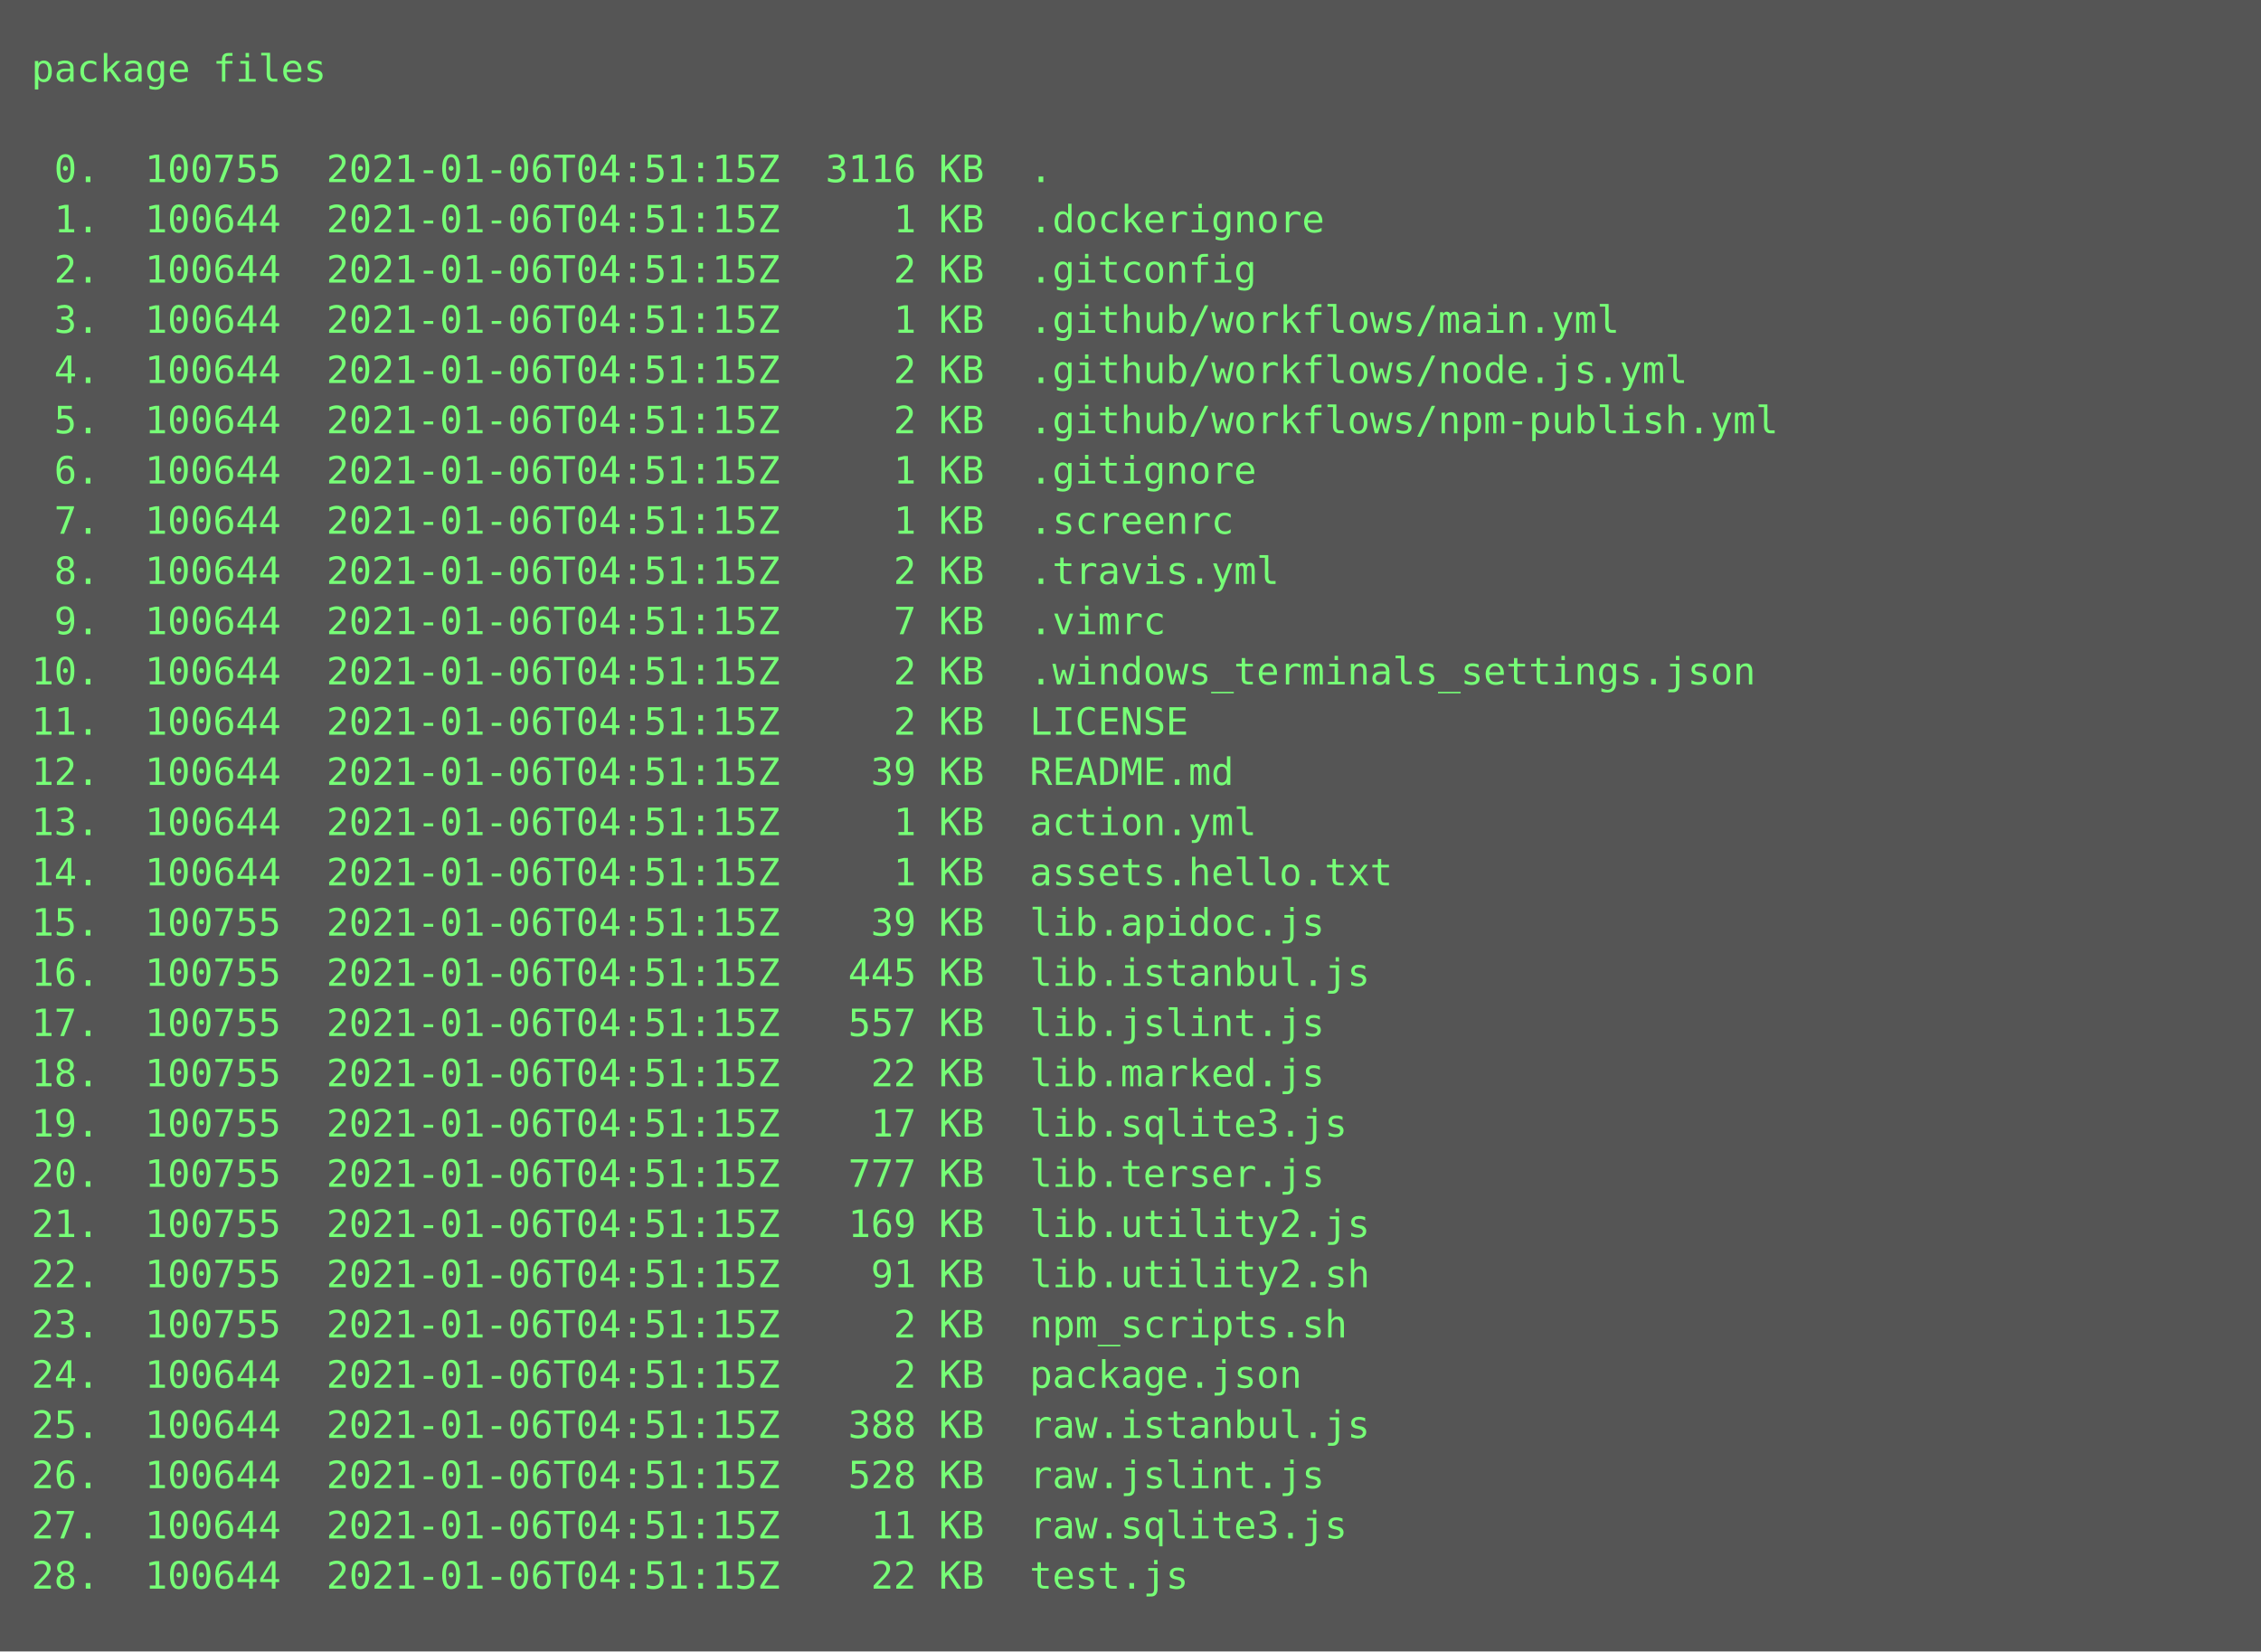
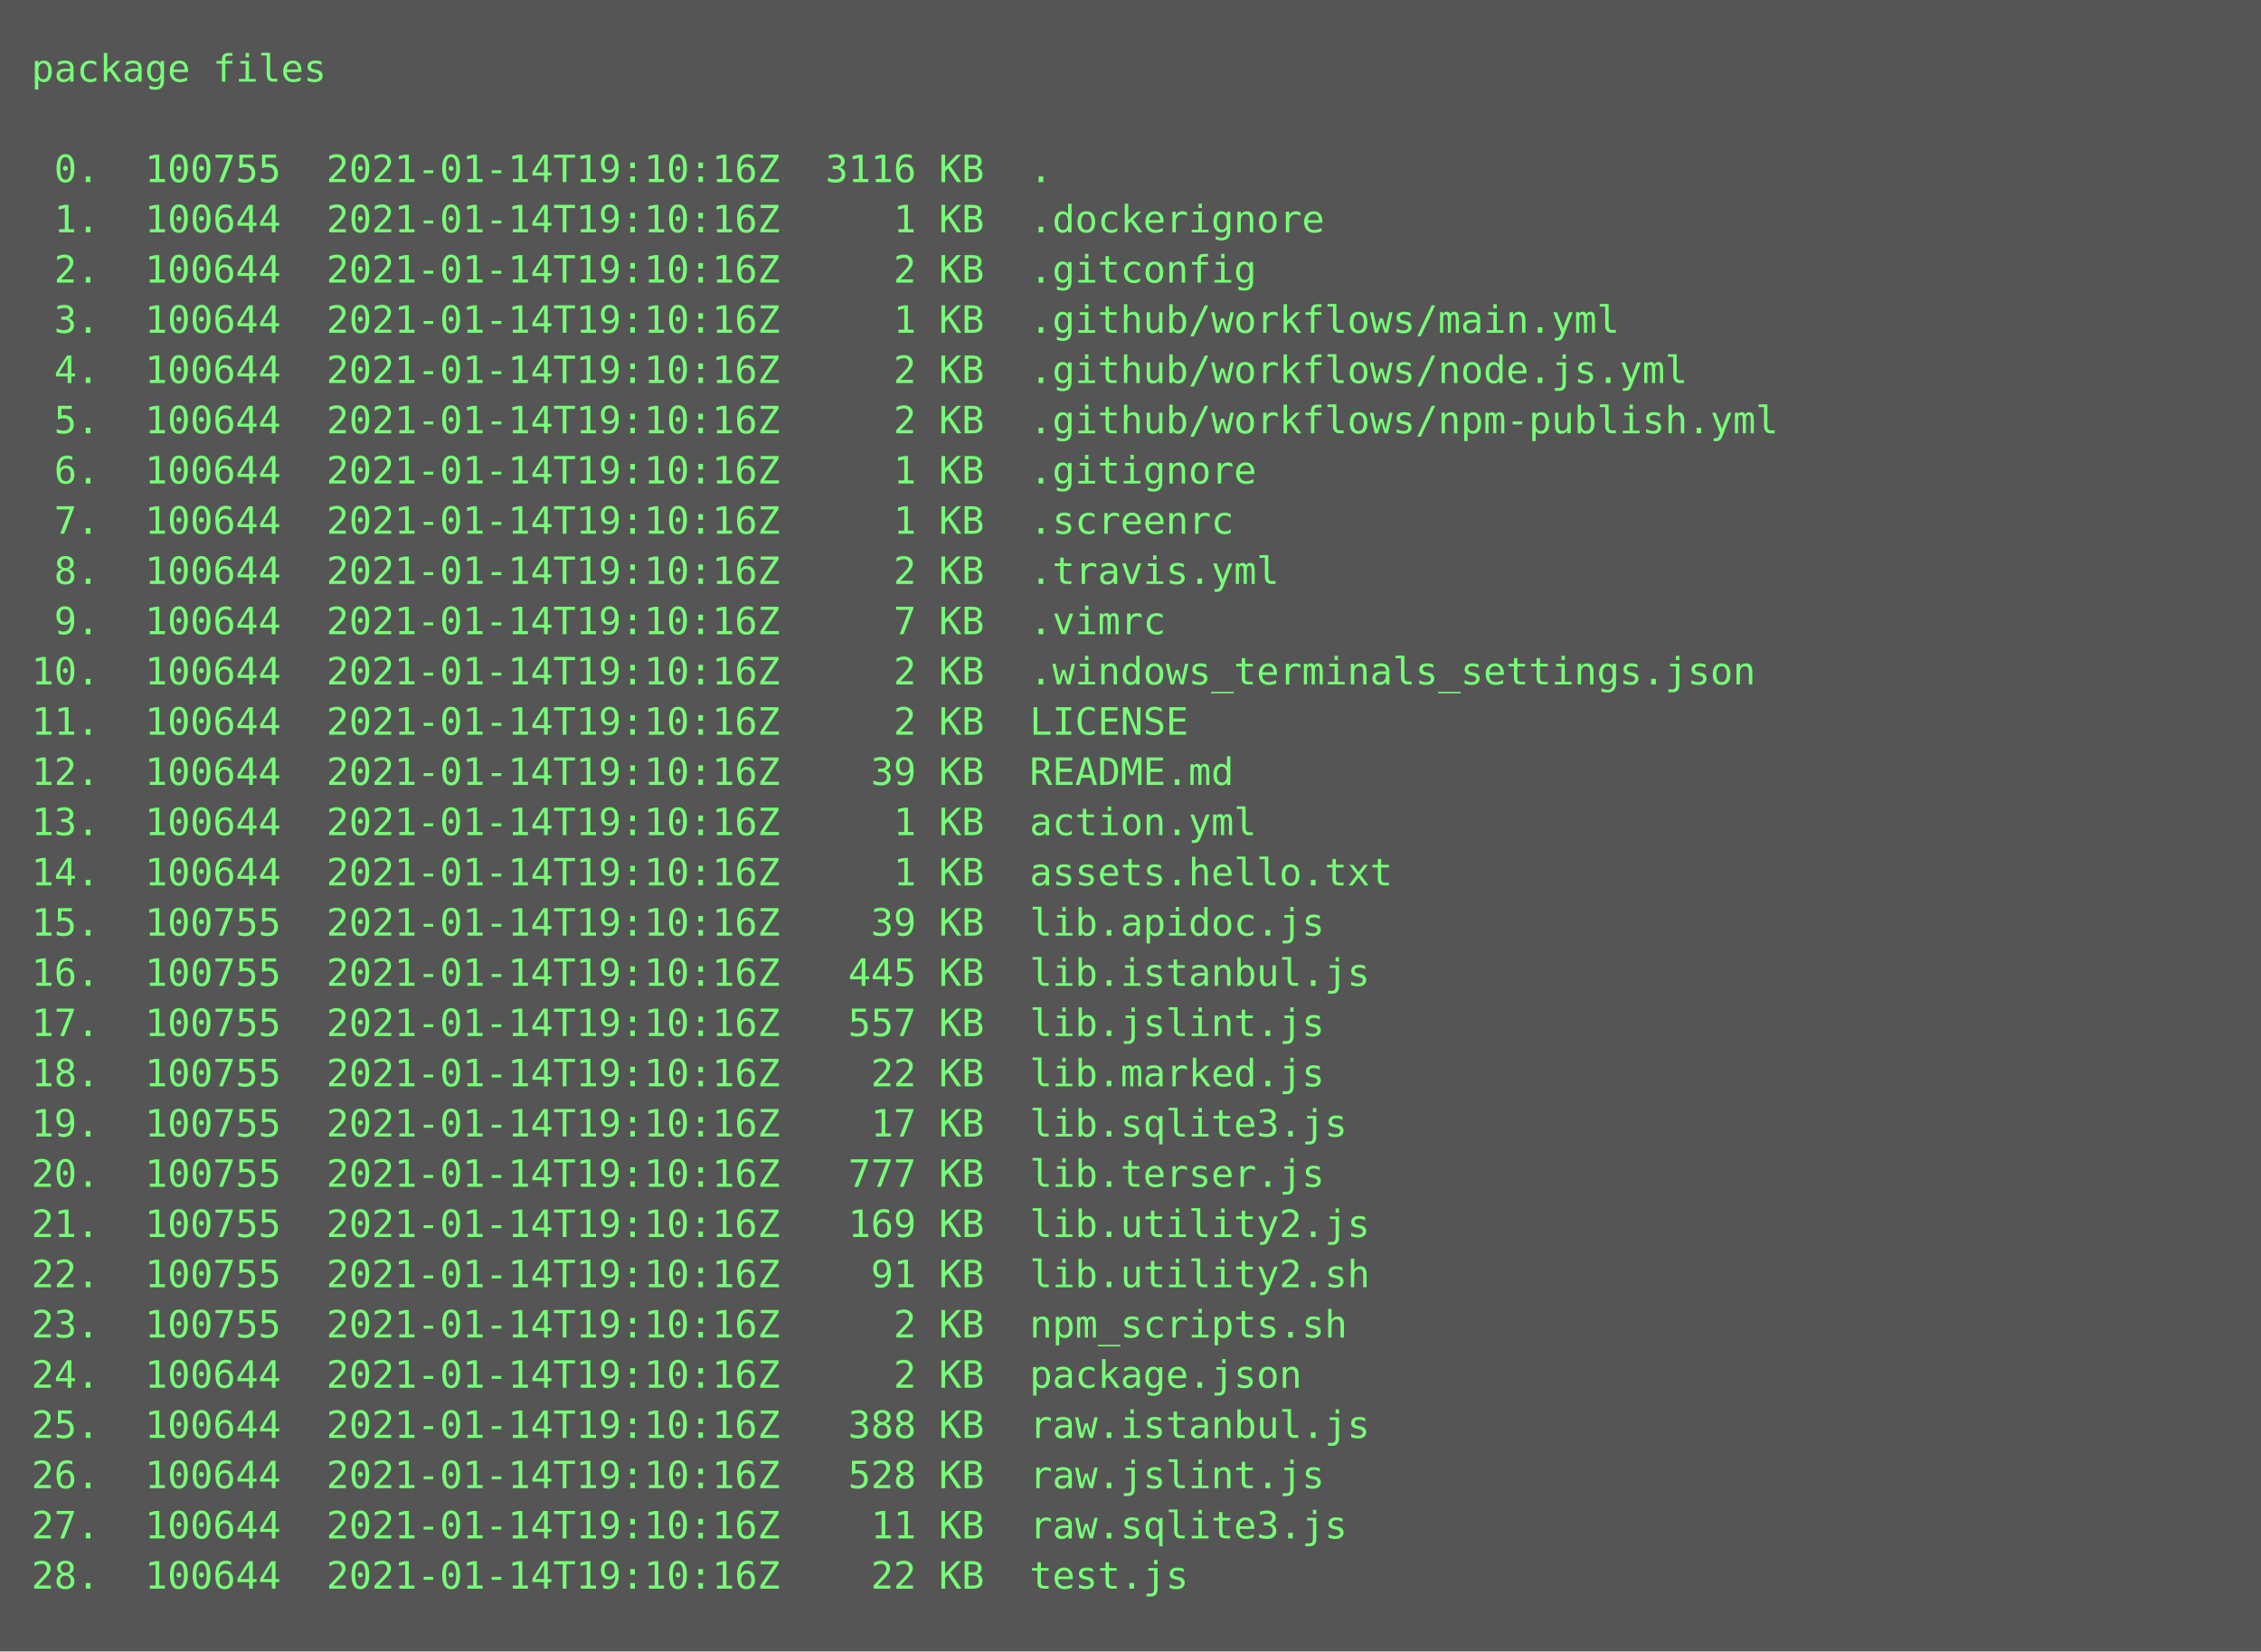
<svg xmlns="http://www.w3.org/2000/svg" height="526px" width="720px">
  <rect height="526px" fill="#555" width="720px" />
  <text fill="#7f7" font-family="Consolas, Menlo, monospace" font-size="12" xml:space="preserve">
    <tspan x="10" y="26">package files</tspan>
    <tspan x="10" y="42" />
-     <tspan x="10" y="58"> 0.  100755  2021-01-06T04:51:15Z  3116 KB  .</tspan>
-     <tspan x="10" y="74"> 1.  100644  2021-01-06T04:51:15Z     1 KB  .dockerignore</tspan>
-     <tspan x="10" y="90"> 2.  100644  2021-01-06T04:51:15Z     2 KB  .gitconfig</tspan>
-     <tspan x="10" y="106"> 3.  100644  2021-01-06T04:51:15Z     1 KB  .github/workflows/main.yml</tspan>
-     <tspan x="10" y="122"> 4.  100644  2021-01-06T04:51:15Z     2 KB  .github/workflows/node.js.yml</tspan>
-     <tspan x="10" y="138"> 5.  100644  2021-01-06T04:51:15Z     2 KB  .github/workflows/npm-publish.yml</tspan>
-     <tspan x="10" y="154"> 6.  100644  2021-01-06T04:51:15Z     1 KB  .gitignore</tspan>
-     <tspan x="10" y="170"> 7.  100644  2021-01-06T04:51:15Z     1 KB  .screenrc</tspan>
-     <tspan x="10" y="186"> 8.  100644  2021-01-06T04:51:15Z     2 KB  .travis.yml</tspan>
-     <tspan x="10" y="202"> 9.  100644  2021-01-06T04:51:15Z     7 KB  .vimrc</tspan>
-     <tspan x="10" y="218">10.  100644  2021-01-06T04:51:15Z     2 KB  .windows_terminals_settings.json</tspan>
-     <tspan x="10" y="234">11.  100644  2021-01-06T04:51:15Z     2 KB  LICENSE</tspan>
-     <tspan x="10" y="250">12.  100644  2021-01-06T04:51:15Z    39 KB  README.md</tspan>
-     <tspan x="10" y="266">13.  100644  2021-01-06T04:51:15Z     1 KB  action.yml</tspan>
-     <tspan x="10" y="282">14.  100644  2021-01-06T04:51:15Z     1 KB  assets.hello.txt</tspan>
-     <tspan x="10" y="298">15.  100755  2021-01-06T04:51:15Z    39 KB  lib.apidoc.js</tspan>
-     <tspan x="10" y="314">16.  100755  2021-01-06T04:51:15Z   445 KB  lib.istanbul.js</tspan>
-     <tspan x="10" y="330">17.  100755  2021-01-06T04:51:15Z   557 KB  lib.jslint.js</tspan>
-     <tspan x="10" y="346">18.  100755  2021-01-06T04:51:15Z    22 KB  lib.marked.js</tspan>
-     <tspan x="10" y="362">19.  100755  2021-01-06T04:51:15Z    17 KB  lib.sqlite3.js</tspan>
-     <tspan x="10" y="378">20.  100755  2021-01-06T04:51:15Z   777 KB  lib.terser.js</tspan>
-     <tspan x="10" y="394">21.  100755  2021-01-06T04:51:15Z   169 KB  lib.utility2.js</tspan>
-     <tspan x="10" y="410">22.  100755  2021-01-06T04:51:15Z    91 KB  lib.utility2.sh</tspan>
-     <tspan x="10" y="426">23.  100755  2021-01-06T04:51:15Z     2 KB  npm_scripts.sh</tspan>
-     <tspan x="10" y="442">24.  100644  2021-01-06T04:51:15Z     2 KB  package.json</tspan>
-     <tspan x="10" y="458">25.  100644  2021-01-06T04:51:15Z   388 KB  raw.istanbul.js</tspan>
-     <tspan x="10" y="474">26.  100644  2021-01-06T04:51:15Z   528 KB  raw.jslint.js</tspan>
-     <tspan x="10" y="490">27.  100644  2021-01-06T04:51:15Z    11 KB  raw.sqlite3.js</tspan>
-     <tspan x="10" y="506">28.  100644  2021-01-06T04:51:15Z    22 KB  test.js</tspan>
+     <tspan x="10" y="58"> 0.  100755  2021-01-14T19:10:16Z  3116 KB  .</tspan>
+     <tspan x="10" y="74"> 1.  100644  2021-01-14T19:10:16Z     1 KB  .dockerignore</tspan>
+     <tspan x="10" y="90"> 2.  100644  2021-01-14T19:10:16Z     2 KB  .gitconfig</tspan>
+     <tspan x="10" y="106"> 3.  100644  2021-01-14T19:10:16Z     1 KB  .github/workflows/main.yml</tspan>
+     <tspan x="10" y="122"> 4.  100644  2021-01-14T19:10:16Z     2 KB  .github/workflows/node.js.yml</tspan>
+     <tspan x="10" y="138"> 5.  100644  2021-01-14T19:10:16Z     2 KB  .github/workflows/npm-publish.yml</tspan>
+     <tspan x="10" y="154"> 6.  100644  2021-01-14T19:10:16Z     1 KB  .gitignore</tspan>
+     <tspan x="10" y="170"> 7.  100644  2021-01-14T19:10:16Z     1 KB  .screenrc</tspan>
+     <tspan x="10" y="186"> 8.  100644  2021-01-14T19:10:16Z     2 KB  .travis.yml</tspan>
+     <tspan x="10" y="202"> 9.  100644  2021-01-14T19:10:16Z     7 KB  .vimrc</tspan>
+     <tspan x="10" y="218">10.  100644  2021-01-14T19:10:16Z     2 KB  .windows_terminals_settings.json</tspan>
+     <tspan x="10" y="234">11.  100644  2021-01-14T19:10:16Z     2 KB  LICENSE</tspan>
+     <tspan x="10" y="250">12.  100644  2021-01-14T19:10:16Z    39 KB  README.md</tspan>
+     <tspan x="10" y="266">13.  100644  2021-01-14T19:10:16Z     1 KB  action.yml</tspan>
+     <tspan x="10" y="282">14.  100644  2021-01-14T19:10:16Z     1 KB  assets.hello.txt</tspan>
+     <tspan x="10" y="298">15.  100755  2021-01-14T19:10:16Z    39 KB  lib.apidoc.js</tspan>
+     <tspan x="10" y="314">16.  100755  2021-01-14T19:10:16Z   445 KB  lib.istanbul.js</tspan>
+     <tspan x="10" y="330">17.  100755  2021-01-14T19:10:16Z   557 KB  lib.jslint.js</tspan>
+     <tspan x="10" y="346">18.  100755  2021-01-14T19:10:16Z    22 KB  lib.marked.js</tspan>
+     <tspan x="10" y="362">19.  100755  2021-01-14T19:10:16Z    17 KB  lib.sqlite3.js</tspan>
+     <tspan x="10" y="378">20.  100755  2021-01-14T19:10:16Z   777 KB  lib.terser.js</tspan>
+     <tspan x="10" y="394">21.  100755  2021-01-14T19:10:16Z   169 KB  lib.utility2.js</tspan>
+     <tspan x="10" y="410">22.  100755  2021-01-14T19:10:16Z    91 KB  lib.utility2.sh</tspan>
+     <tspan x="10" y="426">23.  100755  2021-01-14T19:10:16Z     2 KB  npm_scripts.sh</tspan>
+     <tspan x="10" y="442">24.  100644  2021-01-14T19:10:16Z     2 KB  package.json</tspan>
+     <tspan x="10" y="458">25.  100644  2021-01-14T19:10:16Z   388 KB  raw.istanbul.js</tspan>
+     <tspan x="10" y="474">26.  100644  2021-01-14T19:10:16Z   528 KB  raw.jslint.js</tspan>
+     <tspan x="10" y="490">27.  100644  2021-01-14T19:10:16Z    11 KB  raw.sqlite3.js</tspan>
+     <tspan x="10" y="506">28.  100644  2021-01-14T19:10:16Z    22 KB  test.js</tspan>
  </text>
</svg>
